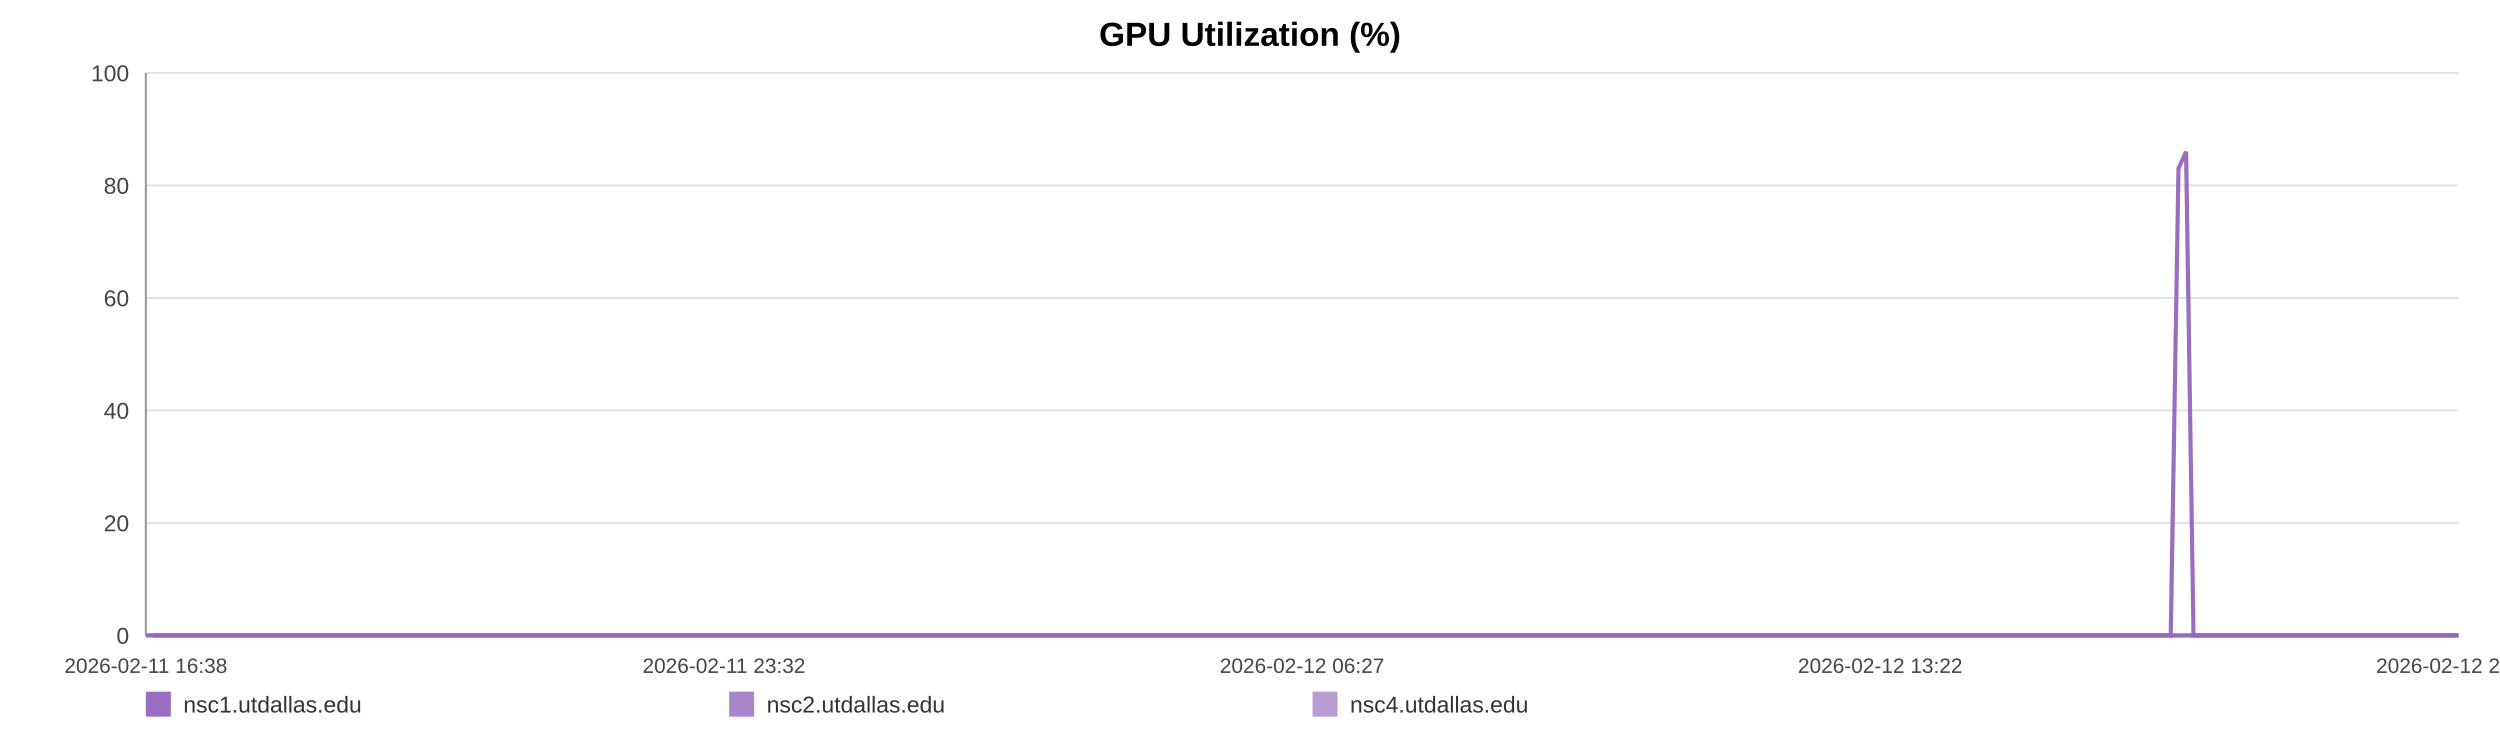
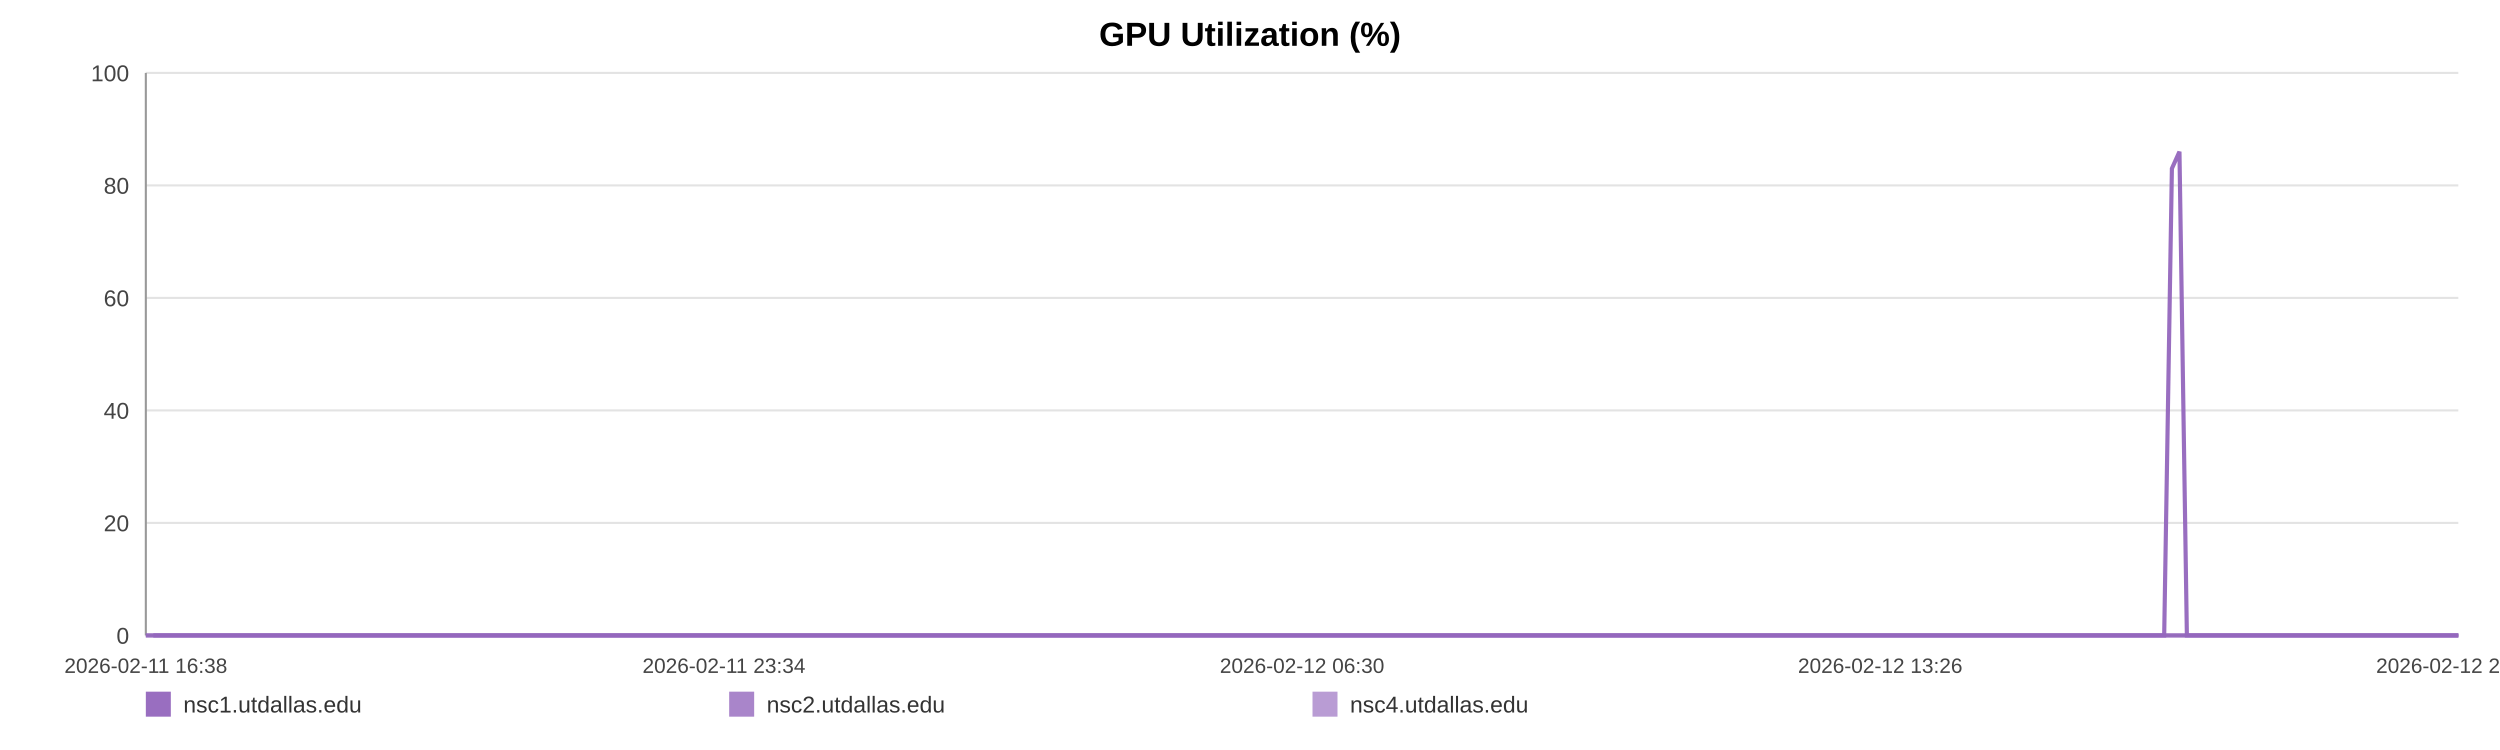
<svg xmlns="http://www.w3.org/2000/svg" width="1200" height="360" viewBox="0 0 1200 360" role="img" aria-label="GPU Utilization (%)">
  <rect width="100%" height="100%" fill="#ffffff" />
  <text x="600.0" y="22" text-anchor="middle" font-size="16" font-family="Arial, Helvetica, sans-serif" font-weight="bold">GPU Utilization (%)</text>
  <line x1="70" y1="35.00" x2="1180" y2="35.00" stroke="#e3e3e3" stroke-width="1" />
  <text x="62" y="39.00" text-anchor="end" font-size="11" fill="#444" font-family="Arial, Helvetica, sans-serif">100</text>
  <line x1="70" y1="89.00" x2="1180" y2="89.00" stroke="#e3e3e3" stroke-width="1" />
  <text x="62" y="93.00" text-anchor="end" font-size="11" fill="#444" font-family="Arial, Helvetica, sans-serif">80</text>
  <line x1="70" y1="143.00" x2="1180" y2="143.00" stroke="#e3e3e3" stroke-width="1" />
  <text x="62" y="147.00" text-anchor="end" font-size="11" fill="#444" font-family="Arial, Helvetica, sans-serif">60</text>
  <line x1="70" y1="197.00" x2="1180" y2="197.00" stroke="#e3e3e3" stroke-width="1" />
  <text x="62" y="201.00" text-anchor="end" font-size="11" fill="#444" font-family="Arial, Helvetica, sans-serif">40</text>
  <line x1="70" y1="251.00" x2="1180" y2="251.00" stroke="#e3e3e3" stroke-width="1" />
  <text x="62" y="255.00" text-anchor="end" font-size="11" fill="#444" font-family="Arial, Helvetica, sans-serif">20</text>
  <line x1="70" y1="305.00" x2="1180" y2="305.00" stroke="#e3e3e3" stroke-width="1" />
  <text x="62" y="309.00" text-anchor="end" font-size="11" fill="#444" font-family="Arial, Helvetica, sans-serif">0</text>
  <line x1="70" y1="35" x2="70" y2="305" stroke="#999" />
  <line x1="70" y1="305" x2="1180" y2="305" stroke="#999" />
  <text x="70.00" y="323" text-anchor="middle" font-size="10" fill="#444" font-family="Arial, Helvetica, sans-serif">2026-02-11 16:38</text>
-   <text x="347.50" y="323" text-anchor="middle" font-size="10" fill="#444" font-family="Arial, Helvetica, sans-serif">2026-02-11 23:32</text>
-   <text x="625.00" y="323" text-anchor="middle" font-size="10" fill="#444" font-family="Arial, Helvetica, sans-serif">2026-02-12 06:27</text>
-   <text x="902.50" y="323" text-anchor="middle" font-size="10" fill="#444" font-family="Arial, Helvetica, sans-serif">2026-02-12 13:22</text>
-   <text x="1180.00" y="323" text-anchor="middle" font-size="10" fill="#444" font-family="Arial, Helvetica, sans-serif">2026-02-12 20:17</text>
-   <polyline fill="none" stroke="#9467bd" stroke-opacity="0.95" stroke-width="2" points="73.60,305.00 77.21,305.00 80.80,305.00 84.42,305.00 88.05,305.00 91.62,305.00 95.23,305.00 99.13,305.00 102.71,305.00 106.29,305.00 109.87,305.00 113.52,305.00 117.10,305.00 120.68,305.00 127.16,305.00 132.74,305.00 136.38,305.00 140.07,305.00 143.66,305.00 147.25,305.00 150.77,305.00 154.41,305.00 158.00,305.00 161.62,305.00 165.24,305.00 168.91,305.00 172.52,305.00 176.13,305.00 179.91,305.00 183.55,305.00 187.14,305.00 190.83,305.00 194.43,305.00 198.03,305.00 201.74,305.00 205.31,305.00 208.91,305.00 212.58,305.00 216.14,305.00 219.74,305.00 223.29,305.00 226.88,305.00 230.50,305.00 234.07,305.00 237.75,305.00 241.39,305.00 244.94,305.00 248.53,305.00 252.17,305.00 255.77,305.00 259.88,305.00 263.48,305.00 267.07,305.00 270.64,305.00 274.22,305.00 277.79,305.00 281.37,305.00 284.98,305.00 288.57,305.00 292.24,305.00 295.83,305.00 299.38,305.00 303.01,305.00 306.65,305.00 310.24,305.00 313.85,305.00 317.41,305.00 320.98,305.00 324.56,305.00 328.12,305.00 331.71,305.00 335.31,305.00 338.88,305.00 342.48,305.00 346.10,305.00 349.65,305.00 353.27,305.00 356.84,305.00 360.42,305.00 364.11,305.00 367.70,305.00 371.29,305.00 374.91,305.00 378.49,305.00 382.11,305.00 385.70,305.00 389.25,305.00 392.82,305.00 396.44,305.00 400.07,305.00 403.66,305.00 407.29,305.00 410.84,305.00 414.45,305.00 418.03,305.00 421.62,305.00 425.18,305.00 428.78,305.00 432.35,305.00 435.98,305.00 439.58,305.00 443.18,305.00 446.78,305.00 450.42,305.00 454.05,305.00 457.64,305.00 461.22,305.00 464.81,305.00 468.38,305.00 472.02,305.00 475.62,305.00 479.21,305.00 482.80,305.00 486.41,305.00 490.02,305.00 493.65,305.00 497.30,305.00 500.88,305.00 504.48,305.00 508.08,305.00 511.67,305.00 515.26,305.00 518.89,305.00 522.79,305.00 526.37,305.00 530.01,305.00 533.60,305.00 537.17,305.00 540.74,305.00 544.27,305.00 547.86,305.00 551.46,305.00 555.05,305.00 558.63,305.00 562.22,305.00 565.81,305.00 569.38,305.00 573.05,305.00 576.63,305.00 580.22,305.00 583.79,305.00 587.40,305.00 590.97,305.00 594.59,305.00 598.20,305.00 601.80,305.00 605.40,305.00 608.99,305.00 612.56,305.00 616.14,305.00 619.73,305.00 623.32,305.00 626.93,305.00 630.56,305.00 634.16,305.00 637.75,305.00 641.39,305.00 644.99,305.00 648.56,305.00 652.17,305.00 655.77,305.00 659.43,305.00 663.07,305.00 666.65,305.00 670.26,305.00 673.83,305.00 677.40,305.00 680.99,305.00 684.59,305.00 688.17,305.00 691.72,305.00 695.30,305.00 698.94,305.00 702.54,305.00 706.15,305.00 709.74,305.00 713.42,305.00 717.01,305.00 720.60,305.00 724.18,305.00 727.75,305.00 731.66,305.00 735.34,305.00 738.91,305.00 742.48,305.00 746.03,305.00 749.64,305.00 753.23,305.00 756.84,305.00 760.46,305.00 764.03,305.00 767.61,305.00 771.21,305.00 774.89,305.00 778.48,305.00 782.05,305.00 785.64,305.00 789.27,305.00 792.94,305.00 796.62,305.00 800.19,305.00 803.79,305.00 807.39,305.00 810.97,305.00 814.58,305.00 818.18,305.00 821.83,305.00 825.41,305.00 828.97,305.00 832.61,305.00 836.21,305.00 839.80,305.00 843.40,305.00 847.05,305.00 850.65,305.00 854.23,305.00 857.78,305.00 861.36,305.00 864.97,305.00 868.56,305.00 872.14,305.00 875.73,305.00 879.29,305.00 882.88,305.00 886.50,305.00 890.10,305.00 893.71,305.00 897.36,305.00 900.96,305.00 904.58,305.00 908.16,305.00 911.78,305.00 915.37,305.00 918.97,305.00 922.57,305.00 926.25,305.00 929.85,305.00 933.46,305.00 937.06,305.00 940.64,305.00 944.25,305.00 947.81,305.00 951.40,305.00 955.02,305.00 958.62,305.00 962.22,305.00 965.82,305.00 969.45,305.00 973.04,305.00 976.64,305.00 980.26,305.00 983.90,305.00 987.47,305.00 991.06,305.00 994.69,305.00 998.32,305.00 1001.93,305.00 1005.52,305.00 1009.11,305.00 1013.11,305.00 1016.73,305.00 1020.33,305.00 1023.93,305.00 1027.57,305.00 1031.18,305.00 1034.78,305.00 1038.39,305.00 1041.96,305.00 1045.67,80.90 1049.32,72.80 1052.88,305.00 1056.47,305.00 1060.07,305.00 1063.68,305.00 1067.28,305.00 1071.01,305.00 1074.61,305.00 1078.20,305.00 1081.85,305.00 1085.73,305.00 1089.33,305.00 1093.85,305.00 1099.94,305.00 1103.62,305.00 1107.30,305.00 1110.89,305.00 1114.41,305.00 1117.99,305.00 1121.65,305.00 1125.26,305.00 1128.88,305.00 1132.63,305.00 1136.35,305.00 1140.17,305.00 1143.78,305.00 1147.38,305.00 1150.98,305.00 1154.63,305.00 1158.27,305.00 1161.91,305.00 1165.48,305.00 1169.07,305.00 1172.82,305.00 1176.44,305.00 1180.00,305.00" />
-   <polyline fill="none" stroke="#9467bd" stroke-opacity="0.80" stroke-width="2" points="70.00,305.00 73.60,305.00 77.21,305.00 80.80,305.00 84.42,305.00 88.05,305.00 91.62,305.00 95.23,305.00 99.13,305.00 102.71,305.00 106.29,305.00 109.87,305.00 113.52,305.00 117.10,305.00 120.68,305.00 127.16,305.00 132.74,305.00 136.38,305.00 140.07,305.00 143.66,305.00 147.25,305.00 150.77,305.00 154.41,305.00 158.00,305.00 161.62,305.00 165.24,305.00 168.91,305.00 172.52,305.00 176.13,305.00 179.91,305.00 183.55,305.00 187.14,305.00 190.83,305.00 194.43,305.00 198.03,305.00 201.74,305.00 205.31,305.00 208.91,305.00 212.58,305.00 216.14,305.00 219.74,305.00 223.29,305.00 226.88,305.00 230.50,305.00 234.07,305.00 237.75,305.00 241.39,305.00 244.94,305.00 248.53,305.00 252.17,305.00 255.77,305.00 259.88,305.00 263.48,305.00 267.07,305.00 270.64,305.00 274.22,305.00 277.79,305.00 281.37,305.00 284.98,305.00 288.57,305.00 292.24,305.00 295.83,305.00 299.38,305.00 303.01,305.00 306.65,305.00 310.24,305.00 313.85,305.00 317.41,305.00 320.98,305.00 324.56,305.00 328.12,305.00 331.71,305.00 335.31,305.00 338.88,305.00 342.48,305.00 346.10,305.00 349.65,305.00 353.27,305.00 356.84,305.00 360.42,305.00 364.11,305.00 367.70,305.00 371.29,305.00 374.91,305.00 378.49,305.00 382.11,305.00 385.70,305.00 389.25,305.00 392.82,305.00 396.44,305.00 400.07,305.00 403.66,305.00 407.29,305.00 410.84,305.00 414.45,305.00 418.03,305.00 421.62,305.00 425.18,305.00 428.78,305.00 432.35,305.00 435.98,305.00 439.58,305.00 443.18,305.00 446.78,305.00 450.42,305.00 454.05,305.00 457.64,305.00 461.22,305.00 464.81,305.00 468.38,305.00 472.02,305.00 475.62,305.00 479.21,305.00 482.80,305.00 486.41,305.00 490.02,305.00 493.65,305.00 497.30,305.00 500.88,305.00 504.48,305.00 508.08,305.00 511.67,305.00 515.26,305.00 518.89,305.00 522.79,305.00 526.37,305.00 530.01,305.00 533.60,305.00 537.17,305.00 540.74,305.00 544.27,305.00 547.86,305.00 551.46,305.00 555.05,305.00 558.63,305.00 562.22,305.00 565.81,305.00 569.38,305.00 573.05,305.00 576.63,305.00 580.22,305.00 583.79,305.00 587.40,305.00 590.97,305.00 594.59,305.00 598.20,305.00 601.80,305.00 605.40,305.00 608.99,305.00 612.56,305.00 616.14,305.00 619.73,305.00 623.32,305.00 626.93,305.00 630.56,305.00 634.16,305.00 637.75,305.00 641.39,305.00 644.99,305.00 648.56,305.00 652.17,305.00 655.77,305.00 659.43,305.00 663.07,305.00 666.65,305.00 670.26,305.00 673.83,305.00 677.40,305.00 680.99,305.00 684.59,305.00 688.17,305.00 691.72,305.00 695.30,305.00 698.94,305.00 702.54,305.00 706.15,305.00 709.74,305.00 713.42,305.00 717.01,305.00 720.60,305.00 724.18,305.00 727.75,305.00 731.66,305.00 735.34,305.00 738.91,305.00 742.48,305.00 746.03,305.00 749.64,305.00 753.23,305.00 756.84,305.00 760.46,305.00 764.03,305.00 767.61,305.00 771.21,305.00 774.89,305.00 778.48,305.00 782.05,305.00 785.64,305.00 789.27,305.00 792.94,305.00 796.62,305.00 800.19,305.00 803.79,305.00 807.39,305.00 810.97,305.00 814.58,305.00 818.18,305.00 821.83,305.00 825.41,305.00 828.97,305.00 832.61,305.00 836.21,305.00 839.80,305.00 843.40,305.00 847.05,305.00 850.65,305.00 854.23,305.00 857.78,305.00 861.36,305.00 864.97,305.00 868.56,305.00 872.14,305.00 875.73,305.00 879.29,305.00 882.88,305.00 886.50,305.00 890.10,305.00 893.71,305.00 897.36,305.00 900.96,305.00 904.58,305.00 908.16,305.00 911.78,305.00 915.37,305.00 918.97,305.00 922.57,305.00 926.25,305.00 929.85,305.00 933.46,305.00 937.06,305.00 940.64,305.00 944.25,305.00 947.81,305.00 951.40,305.00 955.02,305.00 958.62,305.00 962.22,305.00 965.82,305.00 969.45,305.00 973.04,305.00 976.64,305.00 980.26,305.00 983.90,305.00 987.47,305.00 991.06,305.00 994.69,305.00 998.32,305.00 1001.93,305.00 1005.52,305.00 1009.11,305.00 1013.11,305.00 1016.73,305.00 1020.33,305.00 1023.93,305.00 1027.57,305.00 1031.18,305.00 1034.78,305.00 1038.39,305.00 1041.96,305.00 1045.67,305.00 1049.32,305.00 1052.88,305.00 1056.47,305.00 1060.07,305.00 1063.68,305.00 1067.28,305.00 1071.01,305.00 1074.61,305.00 1078.20,305.00 1081.85,305.00 1085.73,305.00 1089.33,305.00 1093.85,305.00 1099.94,305.00 1103.62,305.00 1107.30,305.00 1110.89,305.00 1114.41,305.00 1117.99,305.00 1121.65,305.00 1125.26,305.00 1128.88,305.00 1132.63,305.00 1136.35,305.00 1140.17,305.00 1143.78,305.00 1147.38,305.00 1150.98,305.00 1154.63,305.00 1158.27,305.00 1161.91,305.00 1165.48,305.00 1169.07,305.00 1172.82,305.00 1176.44,305.00 1180.00,305.00" />
-   <polyline fill="none" stroke="#9467bd" stroke-opacity="0.65" stroke-width="2" points="70.00,305.00 73.60,305.00 77.21,305.00 80.80,305.00 84.42,305.00 88.05,305.00 91.62,305.00 95.23,305.00 99.13,305.00 102.71,305.00 106.29,305.00 109.87,305.00 113.52,305.00 117.10,305.00 120.68,305.00 127.16,305.00 132.74,305.00 136.38,305.00 140.07,305.00 143.66,305.00 147.25,305.00 150.77,305.00 154.41,305.00 158.00,305.00 161.62,305.00 165.24,305.00 168.91,305.00 172.52,305.00 176.13,305.00 179.91,305.00 183.55,305.00 187.14,305.00 190.83,305.00 194.43,305.00 198.03,305.00 201.74,305.00 205.31,305.00 208.91,305.00 212.58,305.00 216.14,305.00 219.74,305.00 223.29,305.00 226.88,305.00 230.50,305.00 234.07,305.00 237.75,305.00 241.39,305.00 244.94,305.00 248.53,305.00 252.17,305.00 255.77,305.00 259.88,305.00 263.48,305.00 267.07,305.00 270.64,305.00 274.22,305.00 277.79,305.00 281.37,305.00 284.98,305.00 288.57,305.00 292.24,305.00 295.83,305.00 299.38,305.00 303.01,305.00 306.65,305.00 310.24,305.00 313.85,305.00 317.41,305.00 320.98,305.00 324.56,305.00 328.12,305.00 331.71,305.00 335.31,305.00 338.88,305.00 342.48,305.00 346.10,305.00 349.65,305.00 353.27,305.00 356.84,305.00 360.42,305.00 364.11,305.00 367.70,305.00 371.29,305.00 374.91,305.00 378.49,305.00 382.11,305.00 385.70,305.00 389.25,305.00 392.82,305.00 396.44,305.00 400.07,305.00 403.66,305.00 407.29,305.00 410.84,305.00 414.45,305.00 418.03,305.00 421.62,305.00 425.18,305.00 428.78,305.00 432.35,305.00 435.98,305.00 439.58,305.00 443.18,305.00 446.78,305.00 450.42,305.00 454.05,305.00 457.64,305.00 461.22,305.00 464.81,305.00 468.38,305.00 472.02,305.00 475.62,305.00 479.21,305.00 482.80,305.00 486.41,305.00 490.02,305.00 493.65,305.00 497.30,305.00 500.88,305.00 504.48,305.00 508.08,305.00 511.67,305.00 515.26,305.00 518.89,305.00 522.79,305.00 526.37,305.00 530.01,305.00 533.60,305.00 537.17,305.00 540.74,305.00 544.27,305.00 547.86,305.00 551.46,305.00 555.05,305.00 558.63,305.00 562.22,305.00 565.81,305.00 569.38,305.00 573.05,305.00 576.63,305.00 580.22,305.00 583.79,305.00 587.40,305.00 590.97,305.00 594.59,305.00 598.20,305.00 601.80,305.00 605.40,305.00 608.99,305.00 612.56,305.00 616.14,305.00 619.73,305.00 623.32,305.00 626.93,305.00 630.56,305.00 634.16,305.00 637.75,305.00 641.39,305.00 644.99,305.00 648.56,305.00 652.17,305.00 655.77,305.00 659.43,305.00 663.07,305.00 666.65,305.00 670.26,305.00 673.83,305.00 677.40,305.00 680.99,305.00 684.59,305.00 688.17,305.00 691.72,305.00 695.30,305.00 698.94,305.00 702.54,305.00 706.15,305.00 709.74,305.00 713.42,305.00 717.01,305.00 720.60,305.00 724.18,305.00 727.75,305.00 731.66,305.00 735.34,305.00 738.91,305.00 742.48,305.00 746.03,305.00 749.64,305.00 753.23,305.00 756.84,305.00 760.46,305.00 764.03,305.00 767.61,305.00 771.21,305.00 774.89,305.00 778.48,305.00 782.05,305.00 785.64,305.00 789.27,305.00 792.94,305.00 796.62,305.00 800.19,305.00 803.79,305.00 807.39,305.00 810.97,305.00 814.58,305.00 818.18,305.00 821.83,305.00 825.41,305.00 828.97,305.00 832.61,305.00 836.21,305.00 839.80,305.00 843.40,305.00 847.05,305.00 850.65,305.00 854.23,305.00 857.78,305.00 861.36,305.00 864.97,305.00 868.56,305.00 872.14,305.00 875.73,305.00 879.29,305.00 882.88,305.00 886.50,305.00 890.10,305.00 893.71,305.00 897.36,305.00 900.96,305.00 904.58,305.00 908.16,305.00 911.78,305.00 915.37,305.00 918.97,305.00 922.57,305.00 926.25,305.00 929.85,305.00 933.46,305.00 937.06,305.00 940.64,305.00 944.25,305.00 947.81,305.00 951.40,305.00 955.02,305.00 958.62,305.00 962.22,305.00 965.82,305.00 969.45,305.00 973.04,305.00 976.64,305.00 980.26,305.00 983.90,305.00 987.47,305.00 991.06,305.00 994.69,305.00 998.32,305.00 1001.93,305.00 1005.52,305.00 1009.11,305.00 1013.11,305.00 1016.73,305.00 1020.33,305.00 1023.93,305.00 1027.57,305.00 1031.18,305.00 1034.78,305.00 1038.39,305.00 1041.96,305.00 1045.67,305.00 1049.32,305.00 1052.88,305.00 1056.47,305.00 1060.07,305.00 1063.68,305.00 1067.28,305.00 1071.01,305.00 1074.61,305.00 1078.20,305.00 1081.85,305.00 1085.73,305.00 1089.33,305.00 1093.85,305.00 1099.94,305.00 1103.62,305.00 1107.30,305.00 1110.89,305.00 1114.41,305.00 1117.99,305.00 1121.65,305.00 1125.26,305.00 1128.88,305.00 1132.63,305.00 1136.35,305.00 1140.17,305.00 1143.78,305.00 1147.38,305.00 1150.98,305.00 1154.63,305.00 1158.27,305.00 1161.91,305.00 1165.48,305.00 1169.07,305.00 1172.82,305.00 1176.44,305.00 1180.00,305.00" />
+   <text x="347.50" y="323" text-anchor="middle" font-size="10" fill="#444" font-family="Arial, Helvetica, sans-serif">2026-02-11 23:34</text>
+   <text x="625.00" y="323" text-anchor="middle" font-size="10" fill="#444" font-family="Arial, Helvetica, sans-serif">2026-02-12 06:30</text>
+   <text x="902.50" y="323" text-anchor="middle" font-size="10" fill="#444" font-family="Arial, Helvetica, sans-serif">2026-02-12 13:26</text>
+   <text x="1180.00" y="323" text-anchor="middle" font-size="10" fill="#444" font-family="Arial, Helvetica, sans-serif">2026-02-12 20:22</text>
+   <polyline fill="none" stroke="#9467bd" stroke-opacity="0.95" stroke-width="2" points="73.59,305.00 77.19,305.00 80.77,305.00 84.37,305.00 87.99,305.00 91.55,305.00 95.15,305.00 99.04,305.00 102.60,305.00 106.17,305.00 109.74,305.00 113.38,305.00 116.95,305.00 120.52,305.00 126.97,305.00 132.54,305.00 136.16,305.00 139.84,305.00 143.42,305.00 147.00,305.00 150.51,305.00 154.13,305.00 157.71,305.00 161.32,305.00 164.93,305.00 168.59,305.00 172.19,305.00 175.79,305.00 179.56,305.00 183.18,305.00 186.76,305.00 190.44,305.00 194.03,305.00 197.62,305.00 201.32,305.00 204.87,305.00 208.46,305.00 212.12,305.00 215.66,305.00 219.25,305.00 222.80,305.00 226.37,305.00 229.97,305.00 233.54,305.00 237.21,305.00 240.83,305.00 244.38,305.00 247.95,305.00 251.58,305.00 255.17,305.00 259.27,305.00 262.86,305.00 266.43,305.00 269.99,305.00 273.56,305.00 277.11,305.00 280.68,305.00 284.28,305.00 287.86,305.00 291.52,305.00 295.09,305.00 298.64,305.00 302.25,305.00 305.88,305.00 309.46,305.00 313.06,305.00 316.61,305.00 320.16,305.00 323.73,305.00 327.29,305.00 330.86,305.00 334.45,305.00 338.01,305.00 341.60,305.00 345.20,305.00 348.74,305.00 352.36,305.00 355.91,305.00 359.48,305.00 363.16,305.00 366.74,305.00 370.31,305.00 373.93,305.00 377.49,305.00 381.09,305.00 384.67,305.00 388.22,305.00 391.77,305.00 395.38,305.00 399.00,305.00 402.57,305.00 406.20,305.00 409.73,305.00 413.33,305.00 416.90,305.00 420.48,305.00 424.03,305.00 427.62,305.00 431.18,305.00 434.79,305.00 438.38,305.00 441.97,305.00 445.56,305.00 449.19,305.00 452.80,305.00 456.38,305.00 459.95,305.00 463.53,305.00 467.09,305.00 470.71,305.00 474.30,305.00 477.88,305.00 481.46,305.00 485.06,305.00 488.66,305.00 492.27,305.00 495.92,305.00 499.48,305.00 503.07,305.00 506.66,305.00 510.24,305.00 513.82,305.00 517.43,305.00 521.32,305.00 524.89,305.00 528.52,305.00 532.10,305.00 535.66,305.00 539.21,305.00 542.73,305.00 546.31,305.00 549.90,305.00 553.48,305.00 557.05,305.00 560.63,305.00 564.20,305.00 567.76,305.00 571.42,305.00 574.98,305.00 578.56,305.00 582.13,305.00 585.72,305.00 589.28,305.00 592.89,305.00 596.49,305.00 600.07,305.00 603.66,305.00 607.24,305.00 610.80,305.00 614.37,305.00 617.94,305.00 621.52,305.00 625.12,305.00 628.74,305.00 632.33,305.00 635.91,305.00 639.54,305.00 643.12,305.00 646.68,305.00 650.28,305.00 653.87,305.00 657.52,305.00 661.15,305.00 664.72,305.00 668.32,305.00 671.87,305.00 675.43,305.00 679.01,305.00 682.60,305.00 686.16,305.00 689.71,305.00 693.27,305.00 696.90,305.00 700.49,305.00 704.09,305.00 707.67,305.00 711.33,305.00 714.91,305.00 718.49,305.00 722.06,305.00 725.61,305.00 729.51,305.00 733.18,305.00 736.74,305.00 740.30,305.00 743.84,305.00 747.44,305.00 751.02,305.00 754.62,305.00 758.22,305.00 761.78,305.00 765.35,305.00 768.94,305.00 772.61,305.00 776.18,305.00 779.74,305.00 783.32,305.00 786.94,305.00 790.60,305.00 794.26,305.00 797.82,305.00 801.41,305.00 805.00,305.00 808.57,305.00 812.17,305.00 815.76,305.00 819.39,305.00 822.96,305.00 826.51,305.00 830.14,305.00 833.73,305.00 837.30,305.00 840.89,305.00 844.53,305.00 848.12,305.00 851.68,305.00 855.23,305.00 858.79,305.00 862.40,305.00 865.97,305.00 869.54,305.00 873.12,305.00 876.66,305.00 880.24,305.00 883.85,305.00 887.44,305.00 891.04,305.00 894.68,305.00 898.27,305.00 901.88,305.00 905.44,305.00 909.05,305.00 912.62,305.00 916.21,305.00 919.80,305.00 923.47,305.00 927.06,305.00 930.66,305.00 934.25,305.00 937.82,305.00 941.42,305.00 944.96,305.00 948.54,305.00 952.15,305.00 955.74,305.00 959.33,305.00 962.92,305.00 966.53,305.00 970.11,305.00 973.70,305.00 977.31,305.00 980.93,305.00 984.50,305.00 988.08,305.00 991.69,305.00 995.31,305.00 998.91,305.00 1002.49,305.00 1006.07,305.00 1010.05,305.00 1013.66,305.00 1017.25,305.00 1020.84,305.00 1024.46,305.00 1028.06,305.00 1031.65,305.00 1035.25,305.00 1038.81,305.00 1042.51,80.90 1046.14,72.80 1049.70,305.00 1053.27,305.00 1056.86,305.00 1060.45,305.00 1064.04,305.00 1067.76,305.00 1071.35,305.00 1074.93,305.00 1078.57,305.00 1082.43,305.00 1086.02,305.00 1090.53,305.00 1096.60,305.00 1100.27,305.00 1103.94,305.00 1107.51,305.00 1111.03,305.00 1114.59,305.00 1118.24,305.00 1121.84,305.00 1125.45,305.00 1129.18,305.00 1132.89,305.00 1136.69,305.00 1140.30,305.00 1143.88,305.00 1147.47,305.00 1151.11,305.00 1154.74,305.00 1158.36,305.00 1161.93,305.00 1165.51,305.00 1169.24,305.00 1172.85,305.00 1176.40,305.00 1180.00,305.00" />
+   <polyline fill="none" stroke="#9467bd" stroke-opacity="0.80" stroke-width="2" points="70.00,305.00 73.59,305.00 77.19,305.00 80.77,305.00 84.37,305.00 87.99,305.00 91.55,305.00 95.15,305.00 99.04,305.00 102.60,305.00 106.17,305.00 109.74,305.00 113.38,305.00 116.95,305.00 120.52,305.00 126.97,305.00 132.54,305.00 136.16,305.00 139.84,305.00 143.42,305.00 147.00,305.00 150.51,305.00 154.13,305.00 157.71,305.00 161.32,305.00 164.93,305.00 168.59,305.00 172.19,305.00 175.79,305.00 179.56,305.00 183.18,305.00 186.76,305.00 190.44,305.00 194.03,305.00 197.62,305.00 201.32,305.00 204.87,305.00 208.46,305.00 212.12,305.00 215.66,305.00 219.25,305.00 222.80,305.00 226.37,305.00 229.97,305.00 233.54,305.00 237.21,305.00 240.83,305.00 244.38,305.00 247.95,305.00 251.58,305.00 255.17,305.00 259.27,305.00 262.86,305.00 266.43,305.00 269.99,305.00 273.56,305.00 277.11,305.00 280.68,305.00 284.28,305.00 287.86,305.00 291.52,305.00 295.09,305.00 298.64,305.00 302.25,305.00 305.88,305.00 309.46,305.00 313.06,305.00 316.61,305.00 320.16,305.00 323.73,305.00 327.29,305.00 330.86,305.00 334.45,305.00 338.01,305.00 341.60,305.00 345.20,305.00 348.74,305.00 352.36,305.00 355.91,305.00 359.48,305.00 363.16,305.00 366.74,305.00 370.31,305.00 373.93,305.00 377.49,305.00 381.09,305.00 384.67,305.00 388.22,305.00 391.77,305.00 395.38,305.00 399.00,305.00 402.57,305.00 406.20,305.00 409.73,305.00 413.33,305.00 416.90,305.00 420.48,305.00 424.03,305.00 427.62,305.00 431.18,305.00 434.79,305.00 438.38,305.00 441.97,305.00 445.56,305.00 449.19,305.00 452.80,305.00 456.38,305.00 459.95,305.00 463.53,305.00 467.09,305.00 470.71,305.00 474.30,305.00 477.88,305.00 481.46,305.00 485.06,305.00 488.66,305.00 492.27,305.00 495.92,305.00 499.48,305.00 503.07,305.00 506.66,305.00 510.24,305.00 513.82,305.00 517.43,305.00 521.32,305.00 524.89,305.00 528.52,305.00 532.10,305.00 535.66,305.00 539.21,305.00 542.73,305.00 546.31,305.00 549.90,305.00 553.48,305.00 557.05,305.00 560.63,305.00 564.20,305.00 567.76,305.00 571.42,305.00 574.98,305.00 578.56,305.00 582.13,305.00 585.72,305.00 589.28,305.00 592.89,305.00 596.49,305.00 600.07,305.00 603.66,305.00 607.24,305.00 610.80,305.00 614.37,305.00 617.94,305.00 621.52,305.00 625.12,305.00 628.74,305.00 632.33,305.00 635.91,305.00 639.54,305.00 643.12,305.00 646.68,305.00 650.28,305.00 653.87,305.00 657.52,305.00 661.15,305.00 664.72,305.00 668.32,305.00 671.87,305.00 675.43,305.00 679.01,305.00 682.60,305.00 686.16,305.00 689.71,305.00 693.27,305.00 696.90,305.00 700.49,305.00 704.09,305.00 707.67,305.00 711.33,305.00 714.91,305.00 718.49,305.00 722.06,305.00 725.61,305.00 729.51,305.00 733.18,305.00 736.74,305.00 740.30,305.00 743.84,305.00 747.44,305.00 751.02,305.00 754.62,305.00 758.22,305.00 761.78,305.00 765.35,305.00 768.94,305.00 772.61,305.00 776.18,305.00 779.74,305.00 783.32,305.00 786.94,305.00 790.60,305.00 794.26,305.00 797.82,305.00 801.41,305.00 805.00,305.00 808.57,305.00 812.17,305.00 815.76,305.00 819.39,305.00 822.96,305.00 826.51,305.00 830.14,305.00 833.73,305.00 837.30,305.00 840.89,305.00 844.53,305.00 848.12,305.00 851.68,305.00 855.23,305.00 858.79,305.00 862.40,305.00 865.97,305.00 869.54,305.00 873.12,305.00 876.66,305.00 880.24,305.00 883.85,305.00 887.44,305.00 891.04,305.00 894.68,305.00 898.27,305.00 901.88,305.00 905.44,305.00 909.05,305.00 912.62,305.00 916.21,305.00 919.80,305.00 923.47,305.00 927.06,305.00 930.66,305.00 934.25,305.00 937.82,305.00 941.42,305.00 944.96,305.00 948.54,305.00 952.15,305.00 955.74,305.00 959.33,305.00 962.92,305.00 966.53,305.00 970.11,305.00 973.70,305.00 977.31,305.00 980.93,305.00 984.50,305.00 988.08,305.00 991.69,305.00 995.31,305.00 998.91,305.00 1002.49,305.00 1006.07,305.00 1010.05,305.00 1013.66,305.00 1017.25,305.00 1020.84,305.00 1024.46,305.00 1028.06,305.00 1031.65,305.00 1035.25,305.00 1038.81,305.00 1042.51,305.00 1046.14,305.00 1049.70,305.00 1053.27,305.00 1056.86,305.00 1060.45,305.00 1064.04,305.00 1067.76,305.00 1071.35,305.00 1074.93,305.00 1078.57,305.00 1082.43,305.00 1086.02,305.00 1090.53,305.00 1096.60,305.00 1100.27,305.00 1103.94,305.00 1107.51,305.00 1111.03,305.00 1114.59,305.00 1118.24,305.00 1121.84,305.00 1125.45,305.00 1129.18,305.00 1132.89,305.00 1136.69,305.00 1140.30,305.00 1143.88,305.00 1147.47,305.00 1151.11,305.00 1154.74,305.00 1158.36,305.00 1161.93,305.00 1165.51,305.00 1169.24,305.00 1172.85,305.00 1176.40,305.00 1180.00,305.00" />
+   <polyline fill="none" stroke="#9467bd" stroke-opacity="0.65" stroke-width="2" points="70.00,305.00 73.59,305.00 77.19,305.00 80.77,305.00 84.37,305.00 87.99,305.00 91.55,305.00 95.15,305.00 99.04,305.00 102.60,305.00 106.17,305.00 109.74,305.00 113.38,305.00 116.95,305.00 120.52,305.00 126.97,305.00 132.54,305.00 136.16,305.00 139.84,305.00 143.42,305.00 147.00,305.00 150.51,305.00 154.13,305.00 157.71,305.00 161.32,305.00 164.93,305.00 168.59,305.00 172.19,305.00 175.79,305.00 179.56,305.00 183.18,305.00 186.76,305.00 190.44,305.00 194.03,305.00 197.62,305.00 201.32,305.00 204.87,305.00 208.46,305.00 212.12,305.00 215.66,305.00 219.25,305.00 222.80,305.00 226.37,305.00 229.97,305.00 233.54,305.00 237.21,305.00 240.83,305.00 244.38,305.00 247.95,305.00 251.58,305.00 255.17,305.00 259.27,305.00 262.86,305.00 266.43,305.00 269.99,305.00 273.56,305.00 277.11,305.00 280.68,305.00 284.28,305.00 287.86,305.00 291.52,305.00 295.09,305.00 298.64,305.00 302.25,305.00 305.88,305.00 309.46,305.00 313.06,305.00 316.61,305.00 320.16,305.00 323.73,305.00 327.29,305.00 330.86,305.00 334.45,305.00 338.01,305.00 341.60,305.00 345.20,305.00 348.74,305.00 352.36,305.00 355.91,305.00 359.48,305.00 363.16,305.00 366.74,305.00 370.31,305.00 373.93,305.00 377.49,305.00 381.09,305.00 384.67,305.00 388.22,305.00 391.77,305.00 395.38,305.00 399.00,305.00 402.57,305.00 406.20,305.00 409.73,305.00 413.33,305.00 416.90,305.00 420.48,305.00 424.03,305.00 427.62,305.00 431.18,305.00 434.79,305.00 438.38,305.00 441.97,305.00 445.56,305.00 449.19,305.00 452.80,305.00 456.38,305.00 459.95,305.00 463.53,305.00 467.09,305.00 470.71,305.00 474.30,305.00 477.88,305.00 481.46,305.00 485.06,305.00 488.66,305.00 492.27,305.00 495.92,305.00 499.48,305.00 503.07,305.00 506.66,305.00 510.24,305.00 513.82,305.00 517.43,305.00 521.32,305.00 524.89,305.00 528.52,305.00 532.10,305.00 535.66,305.00 539.21,305.00 542.73,305.00 546.31,305.00 549.90,305.00 553.48,305.00 557.05,305.00 560.63,305.00 564.20,305.00 567.76,305.00 571.42,305.00 574.98,305.00 578.56,305.00 582.13,305.00 585.72,305.00 589.28,305.00 592.89,305.00 596.49,305.00 600.07,305.00 603.66,305.00 607.24,305.00 610.80,305.00 614.37,305.00 617.94,305.00 621.52,305.00 625.12,305.00 628.74,305.00 632.33,305.00 635.91,305.00 639.54,305.00 643.12,305.00 646.68,305.00 650.28,305.00 653.87,305.00 657.52,305.00 661.15,305.00 664.72,305.00 668.32,305.00 671.87,305.00 675.43,305.00 679.01,305.00 682.60,305.00 686.16,305.00 689.71,305.00 693.27,305.00 696.90,305.00 700.49,305.00 704.09,305.00 707.67,305.00 711.33,305.00 714.91,305.00 718.49,305.00 722.06,305.00 725.61,305.00 729.51,305.00 733.18,305.00 736.74,305.00 740.30,305.00 743.84,305.00 747.44,305.00 751.02,305.00 754.62,305.00 758.22,305.00 761.78,305.00 765.35,305.00 768.94,305.00 772.61,305.00 776.18,305.00 779.74,305.00 783.32,305.00 786.94,305.00 790.60,305.00 794.26,305.00 797.82,305.00 801.41,305.00 805.00,305.00 808.57,305.00 812.17,305.00 815.76,305.00 819.39,305.00 822.96,305.00 826.51,305.00 830.14,305.00 833.73,305.00 837.30,305.00 840.89,305.00 844.53,305.00 848.12,305.00 851.68,305.00 855.23,305.00 858.79,305.00 862.40,305.00 865.97,305.00 869.54,305.00 873.12,305.00 876.66,305.00 880.24,305.00 883.85,305.00 887.44,305.00 891.04,305.00 894.68,305.00 898.27,305.00 901.88,305.00 905.44,305.00 909.05,305.00 912.62,305.00 916.21,305.00 919.80,305.00 923.47,305.00 927.06,305.00 930.66,305.00 934.25,305.00 937.82,305.00 941.42,305.00 944.96,305.00 948.54,305.00 952.15,305.00 955.74,305.00 959.33,305.00 962.92,305.00 966.53,305.00 970.11,305.00 973.70,305.00 977.31,305.00 980.93,305.00 984.50,305.00 988.08,305.00 991.69,305.00 995.31,305.00 998.91,305.00 1002.49,305.00 1006.07,305.00 1010.05,305.00 1013.66,305.00 1017.25,305.00 1020.84,305.00 1024.46,305.00 1028.06,305.00 1031.65,305.00 1035.25,305.00 1038.81,305.00 1042.51,305.00 1046.14,305.00 1049.70,305.00 1053.27,305.00 1056.86,305.00 1060.45,305.00 1064.04,305.00 1067.76,305.00 1071.35,305.00 1074.93,305.00 1078.57,305.00 1082.43,305.00 1086.02,305.00 1090.53,305.00 1096.60,305.00 1100.27,305.00 1103.94,305.00 1107.51,305.00 1111.03,305.00 1114.59,305.00 1118.24,305.00 1121.84,305.00 1125.45,305.00 1129.18,305.00 1132.89,305.00 1136.69,305.00 1140.30,305.00 1143.88,305.00 1147.47,305.00 1151.11,305.00 1154.74,305.00 1158.36,305.00 1161.93,305.00 1165.51,305.00 1169.24,305.00 1172.85,305.00 1176.40,305.00 1180.00,305.00" />
  <rect x="70" y="332" width="12" height="12" fill="#9467bd" fill-opacity="0.95" />
  <text x="88" y="342" font-size="11" fill="#333" font-family="Arial, Helvetica, sans-serif">nsc1.utdallas.edu</text>
  <rect x="350" y="332" width="12" height="12" fill="#9467bd" fill-opacity="0.80" />
  <text x="368" y="342" font-size="11" fill="#333" font-family="Arial, Helvetica, sans-serif">nsc2.utdallas.edu</text>
  <rect x="630" y="332" width="12" height="12" fill="#9467bd" fill-opacity="0.65" />
  <text x="648" y="342" font-size="11" fill="#333" font-family="Arial, Helvetica, sans-serif">nsc4.utdallas.edu</text>
</svg>
